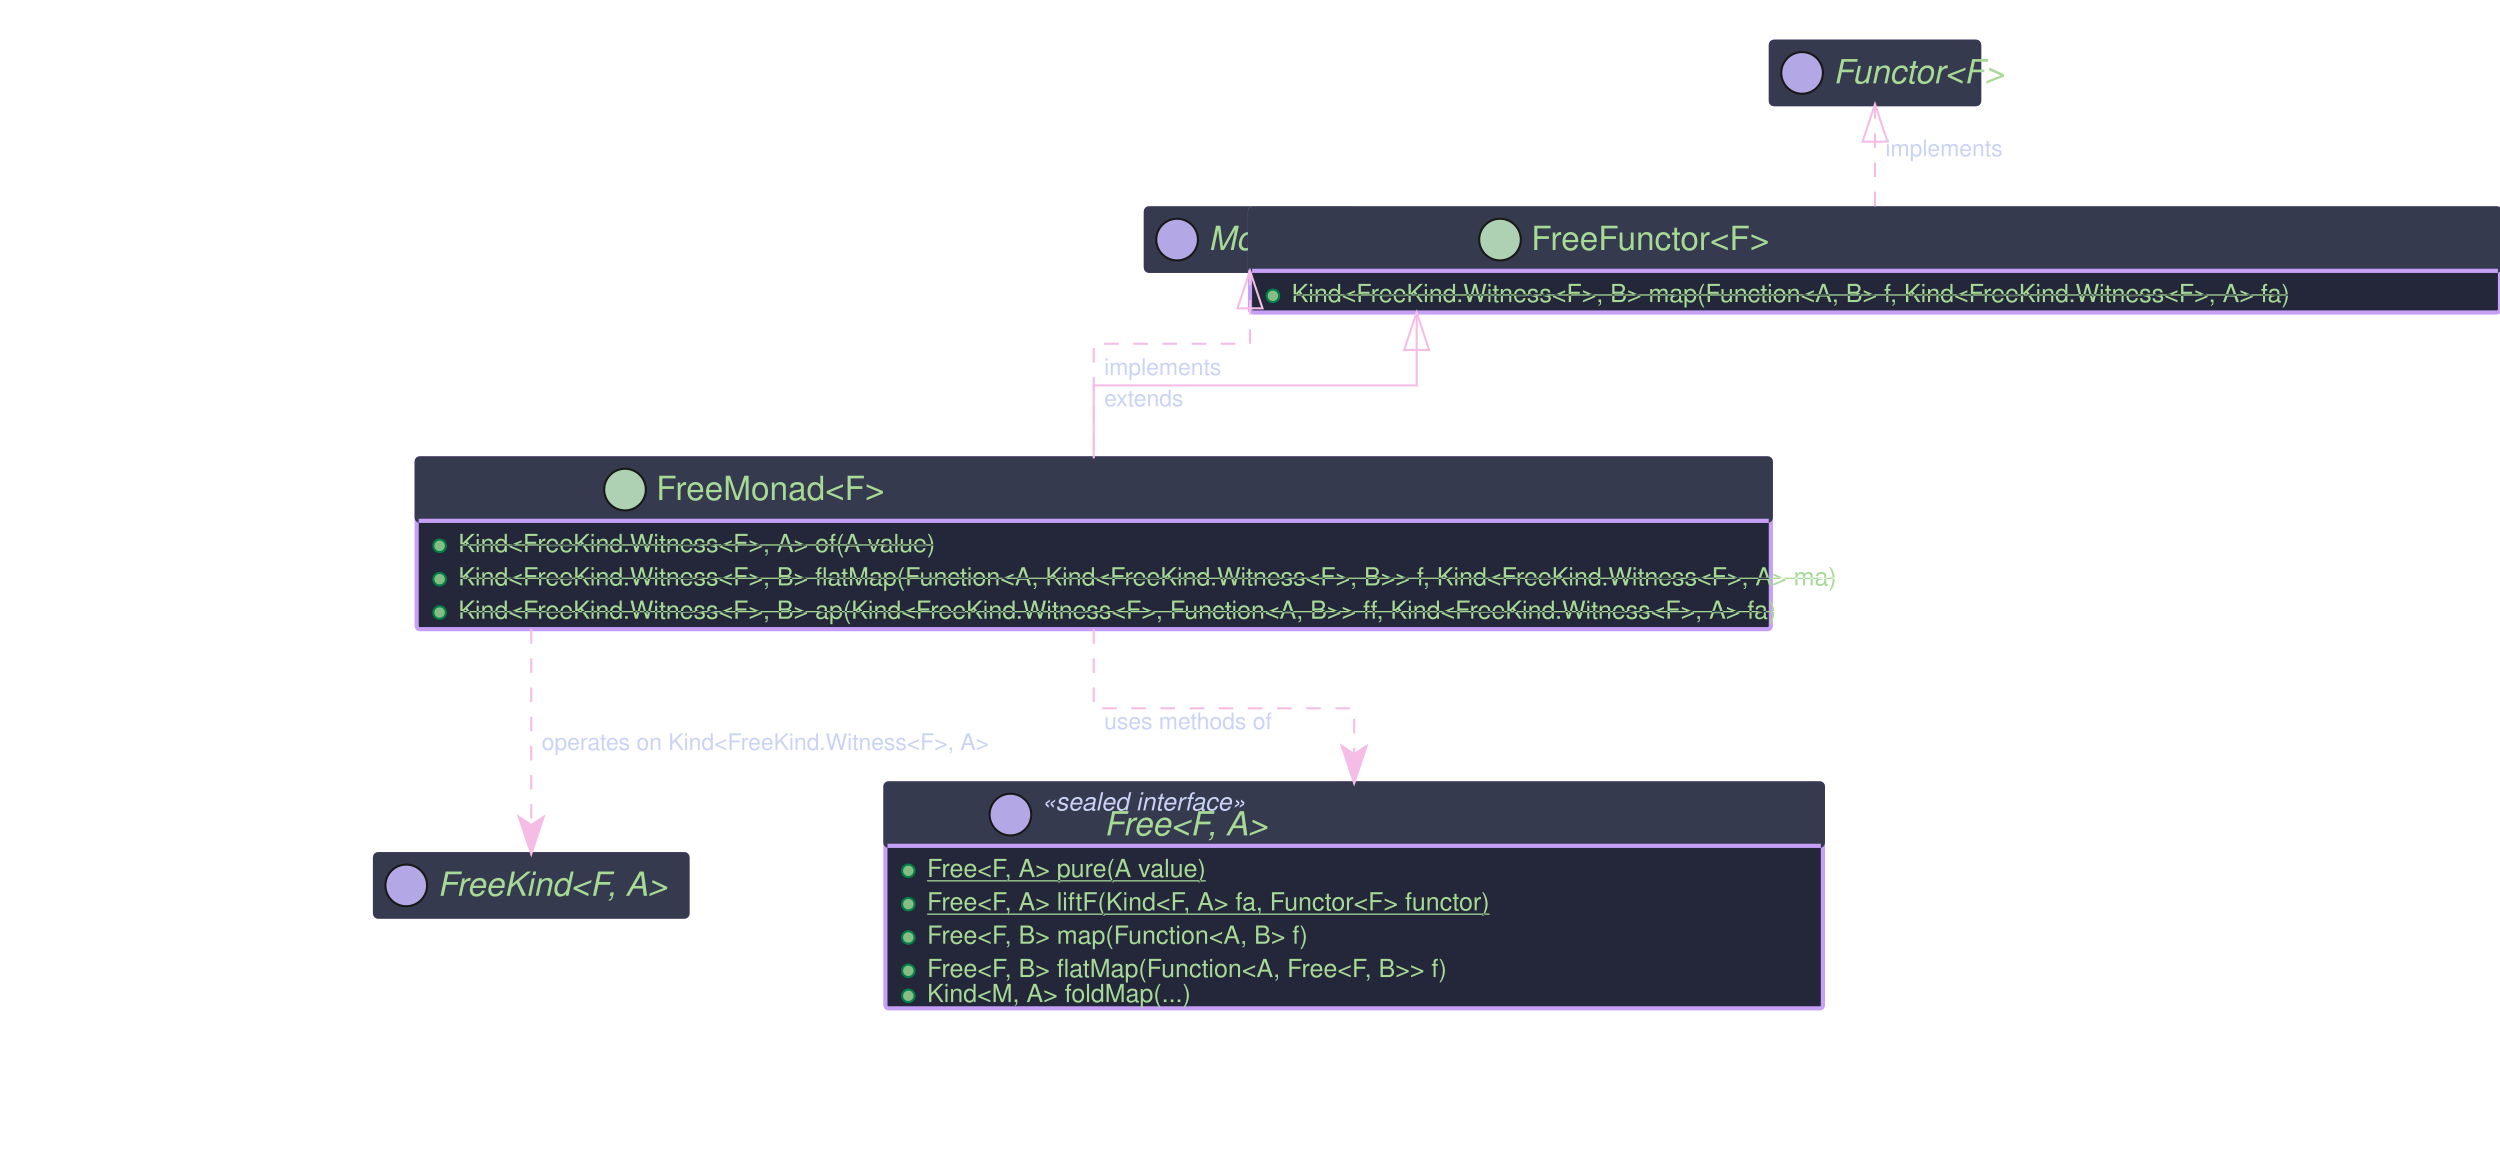
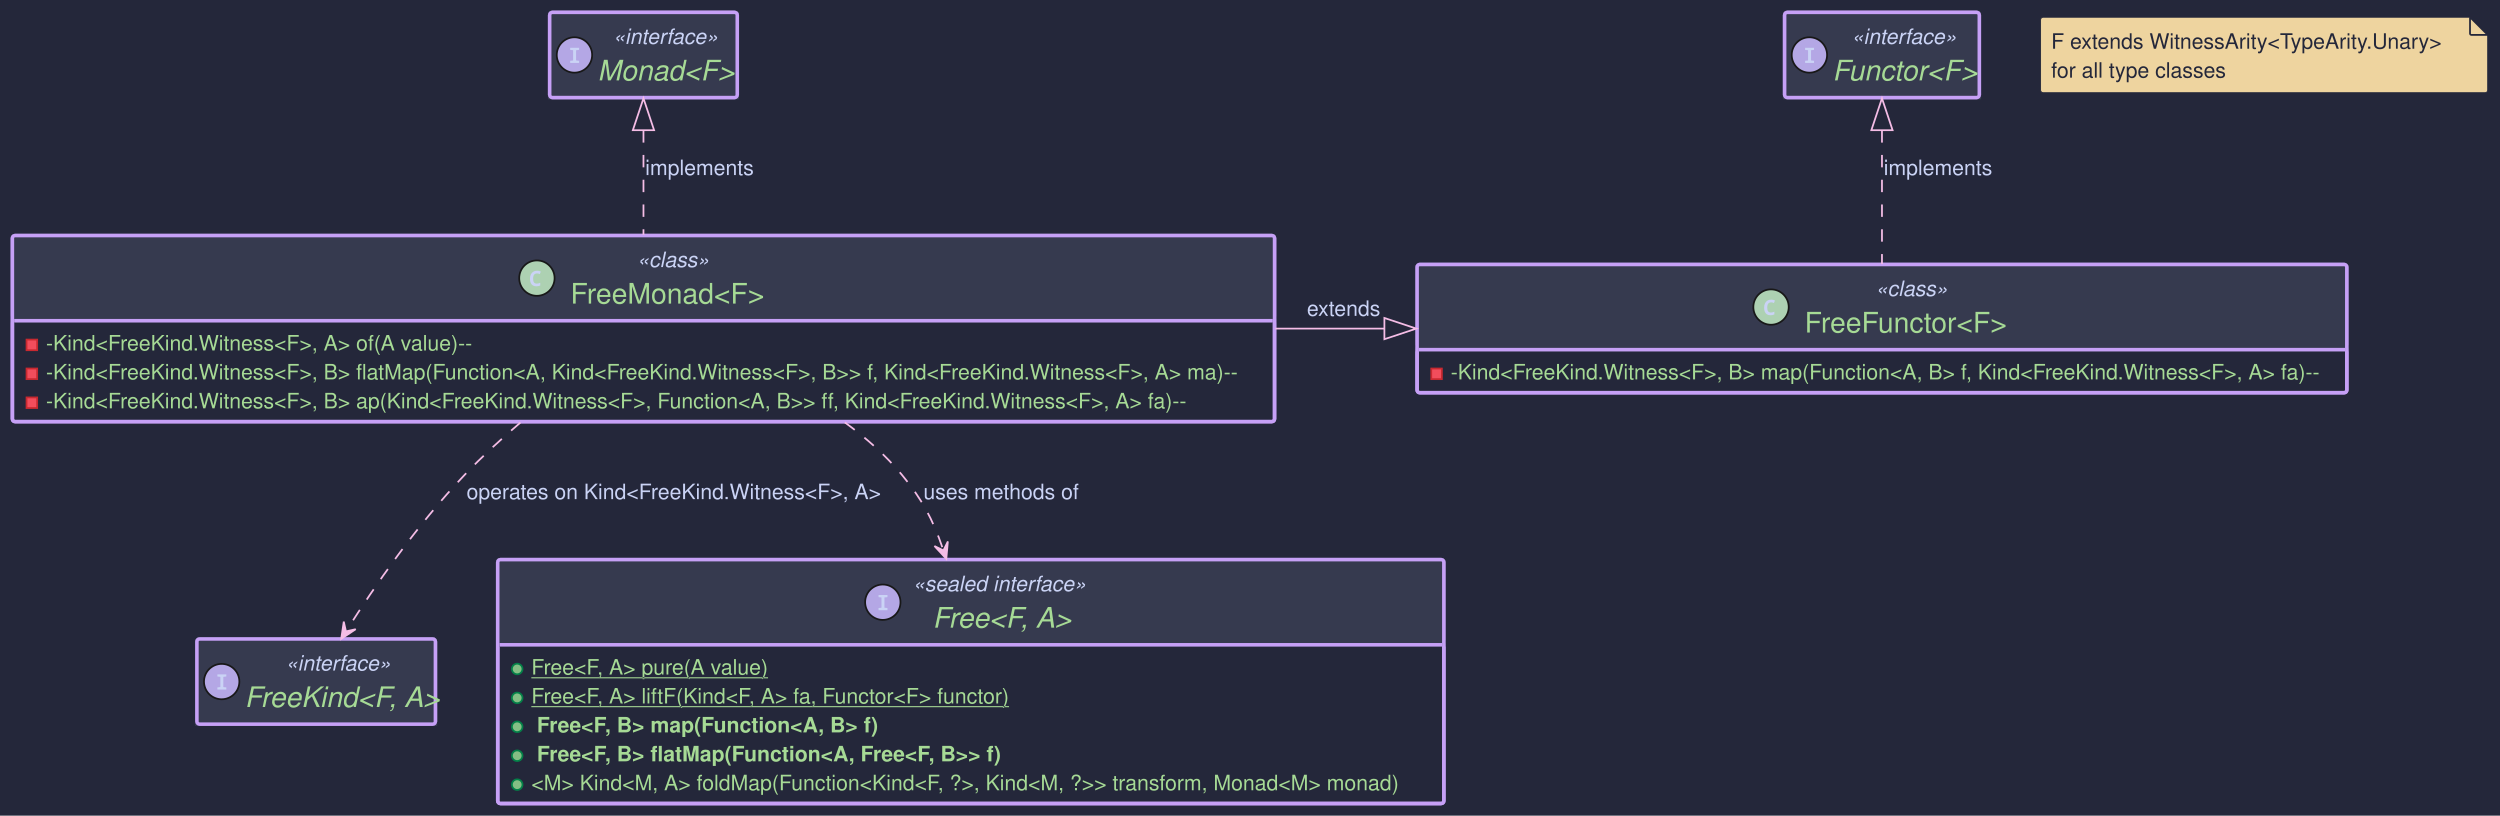
- <svg xmlns="http://www.w3.org/2000/svg" contentScriptType="application/ecmascript" contentStyleType="text/css" height="560px" preserveAspectRatio="none" style="width:1200px;height:560px;background:#24273A;" version="1.1" viewBox="0 0 1200 560" width="1200px" zoomAndPan="magnify">
+ <svg xmlns="http://www.w3.org/2000/svg" contentStyleType="text/css" data-diagram-type="CLASS" height="461px" preserveAspectRatio="none" style="width:1413px;height:461px;background:#24273A;" version="1.1" viewBox="0 0 1413 461" width="1413px" zoomAndPan="magnify">
  <defs />
  <g>
-     <g id="elem_Functor">
-       <rect fill="#24273A" height="30" rx="1.5" ry="1.5" style="stroke:#C6A0F6;stroke-width:2.0;" width="100" x="850" y="20" />
-       <rect fill="#363A4F" height="30" rx="1.5" ry="1.5" style="stroke:#363A4F;stroke-width:2.0;" width="100" x="850" y="20" />
-       <ellipse cx="865" cy="35" fill="#B4A7E5" rx="10" ry="10" style="stroke:#181818;stroke-width:1.0;" />
-       <text fill="#A6DA95" font-family="Helvetica" font-size="16" font-style="italic" x="880" y="40">Functor&lt;F&gt;</text>
+     <rect fill="#24273A" height="461" style="stroke:none;stroke-width:1;" width="1413" x="0" y="0" />
+     <g class="entity" data-entity="ArityNote" data-source-line="7" data-uid="ent0002" id="entity_ArityNote">
+       <path d="M1153.33,11.22 L1153.33,50.908 A1.5,1.5 0 0 0 1154.83,52.408 L1404.552,52.408 A1.5,1.5 0 0 0 1406.052,50.908 L1406.052,19.72 L1396.052,9.72 L1154.83,9.72 A1.5,1.5 0 0 0 1153.33,11.22" fill="#EED49F" style="stroke:#24273A;stroke-width:0.5;" />
+       <path d="M1396.052,9.72 L1396.052,18.97 A0.75,0.75 0 0 0 1396.802,19.72 L1406.052,19.72 L1396.052,9.72" fill="#EED49F" style="stroke:#24273A;stroke-width:1;" />
+       <text fill="#24273A" font-family="Helvetica" font-size="12" lengthAdjust="spacing" textLength="231.722" x="1159.33" y="27.548">F extends WitnessArity&lt;TypeArity.Unary&gt;</text>
+       <text fill="#24273A" font-family="Helvetica" font-size="12" lengthAdjust="spacing" textLength="102.829" x="1159.33" y="43.892">for all type classes</text>
    </g>
-     <g id="elem_Monad">
-       <rect fill="#24273A" height="30" rx="1.5" ry="1.5" style="stroke:#C6A0F6;stroke-width:2.0;" width="100" x="550" y="100" />
-       <rect fill="#363A4F" height="30" rx="1.5" ry="1.5" style="stroke:#363A4F;stroke-width:2.0;" width="100" x="550" y="100" />
-       <ellipse cx="565" cy="115" fill="#B4A7E5" rx="10" ry="10" style="stroke:#181818;stroke-width:1.0;" />
-       <text fill="#A6DA95" font-family="Helvetica" font-size="16" font-style="italic" x="580" y="120">Monad&lt;F&gt;</text>
+     <g class="entity" data-entity="Functor.F." data-source-line="9" data-uid="ent0003" id="entity_Functor.F.">
+       <rect fill="#24273A" height="48.136" rx="1.5" ry="1.5" style="stroke:#C6A0F6;stroke-width:2;" width="110.032" x="1008.67" y="7" />
+       <rect fill="#363A4F" height="48.136" rx="1.5" ry="1.5" style="stroke:#363A4F;stroke-width:2;" width="110.032" x="1008.67" y="7" />
+       <rect fill="#363A4F" height="1.5" style="stroke:#363A4F;stroke-width:2;" width="110.032" x="1008.67" y="53.636" />
+       <rect fill="none" height="48.136" rx="1.5" ry="1.5" style="stroke:#C6A0F6;stroke-width:2;" width="110.032" x="1008.67" y="7" />
+       <ellipse cx="1022.67" cy="31.068" fill="#B4A7E5" rx="10" ry="10" style="stroke:#181818;stroke-width:1;" />
+       <path d="M1020.248,35.568 L1020.248,34.365 L1021.92,34.178 L1021.92,28.396 L1020.248,28.193 L1020.248,27.006 L1025.295,27.006 L1025.295,28.193 L1023.592,28.396 L1023.592,34.178 L1025.295,34.365 L1025.295,35.568 L1020.248,35.568 Z " fill="#CAD3F5" />
+       <text fill="#CAD3F5" font-family="Helvetica" font-size="12" font-style="italic" lengthAdjust="spacing" textLength="58.296" x="1046.538" y="24.828">«interface»</text>
+       <text fill="#A6DA95" font-family="Helvetica" font-size="16" font-style="italic" lengthAdjust="spacing" textLength="80.032" x="1035.67" y="45.448">Functor&lt;F&gt;</text>
    </g>
-     <g id="elem_FreeFunctor">
-       <rect fill="#24273A" height="50" rx="1.5" ry="1.5" style="stroke:#C6A0F6;stroke-width:2.0;" width="600" x="600" y="100" />
-       <rect fill="#363A4F" height="30" rx="1.5" ry="1.5" style="stroke:#363A4F;stroke-width:2.0;" width="600" x="600" y="100" />
-       <ellipse cx="720" cy="115" fill="#ADD1B2" rx="10" ry="10" style="stroke:#181818;stroke-width:1.0;" />
-       <text fill="#A6DA95" font-family="Helvetica" font-size="16" x="735" y="120">FreeFunctor&lt;F&gt;</text>
-       <line style="stroke:#C6A0F6;stroke-width:2.0;" x1="601" x2="1199" y1="130" y2="130" />
-       <ellipse cx="611" cy="142" fill="#84BE84" rx="3" ry="3" style="stroke:#038048;stroke-width:1.0;" />
-       <text fill="#A6DA95" font-family="Helvetica" font-size="12" text-decoration="line-through" x="620" y="145">Kind&lt;FreeKind.Witness&lt;F&gt;, B&gt; map(Function&lt;A, B&gt; f, Kind&lt;FreeKind.Witness&lt;F&gt;, A&gt; fa)</text>
+     <g class="entity" data-entity="Monad.F." data-source-line="10" data-uid="ent0004" id="entity_Monad.F.">
+       <rect fill="#24273A" height="48.136" rx="1.5" ry="1.5" style="stroke:#C6A0F6;stroke-width:2;" width="106.016" x="310.68" y="7" />
+       <rect fill="#363A4F" height="48.136" rx="1.5" ry="1.5" style="stroke:#363A4F;stroke-width:2;" width="106.016" x="310.68" y="7" />
+       <rect fill="#363A4F" height="1.5" style="stroke:#363A4F;stroke-width:2;" width="106.016" x="310.68" y="53.636" />
+       <rect fill="none" height="48.136" rx="1.5" ry="1.5" style="stroke:#C6A0F6;stroke-width:2;" width="106.016" x="310.68" y="7" />
+       <ellipse cx="324.68" cy="31.068" fill="#B4A7E5" rx="10" ry="10" style="stroke:#181818;stroke-width:1;" />
+       <path d="M322.258,35.568 L322.258,34.365 L323.93,34.178 L323.93,28.396 L322.258,28.193 L322.258,27.006 L327.305,27.006 L327.305,28.193 L325.602,28.396 L325.602,34.178 L327.305,34.365 L327.305,35.568 L322.258,35.568 Z " fill="#CAD3F5" />
+       <text fill="#CAD3F5" font-family="Helvetica" font-size="12" font-style="italic" lengthAdjust="spacing" textLength="58.296" x="346.54" y="24.828">«interface»</text>
+       <text fill="#A6DA95" font-family="Helvetica" font-size="16" font-style="italic" lengthAdjust="spacing" textLength="76.016" x="337.68" y="45.448">Monad&lt;F&gt;</text>
    </g>
-     <g id="elem_FreeMonad">
-       <rect fill="#24273A" height="82" rx="1.5" ry="1.5" style="stroke:#C6A0F6;stroke-width:2.0;" width="650" x="200" y="220" />
-       <rect fill="#363A4F" height="30" rx="1.5" ry="1.5" style="stroke:#363A4F;stroke-width:2.0;" width="650" x="200" y="220" />
-       <ellipse cx="300" cy="235" fill="#ADD1B2" rx="10" ry="10" style="stroke:#181818;stroke-width:1.0;" />
-       <text fill="#A6DA95" font-family="Helvetica" font-size="16" x="315" y="240">FreeMonad&lt;F&gt;</text>
-       <line style="stroke:#C6A0F6;stroke-width:2.0;" x1="201" x2="849" y1="250" y2="250" />
-       <ellipse cx="211" cy="262" fill="#84BE84" rx="3" ry="3" style="stroke:#038048;stroke-width:1.0;" />
-       <text fill="#A6DA95" font-family="Helvetica" font-size="12" text-decoration="line-through" x="220" y="265">Kind&lt;FreeKind.Witness&lt;F&gt;, A&gt; of(A value)</text>
-       <ellipse cx="211" cy="278" fill="#84BE84" rx="3" ry="3" style="stroke:#038048;stroke-width:1.0;" />
-       <text fill="#A6DA95" font-family="Helvetica" font-size="12" text-decoration="line-through" x="220" y="281">Kind&lt;FreeKind.Witness&lt;F&gt;, B&gt; flatMap(Function&lt;A, Kind&lt;FreeKind.Witness&lt;F&gt;, B&gt;&gt; f, Kind&lt;FreeKind.Witness&lt;F&gt;, A&gt; ma)</text>
-       <ellipse cx="211" cy="294" fill="#84BE84" rx="3" ry="3" style="stroke:#038048;stroke-width:1.0;" />
-       <text fill="#A6DA95" font-family="Helvetica" font-size="12" text-decoration="line-through" x="220" y="297">Kind&lt;FreeKind.Witness&lt;F&gt;, B&gt; ap(Kind&lt;FreeKind.Witness&lt;F&gt;, Function&lt;A, B&gt;&gt; ff, Kind&lt;FreeKind.Witness&lt;F&gt;, A&gt; fa)</text>
+     <g class="entity" data-entity="FreeFunctor.F." data-source-line="12" data-uid="ent0005" id="entity_FreeFunctor.F.">
+       <rect fill="#24273A" height="72.48" rx="1.5" ry="1.5" style="stroke:#C6A0F6;stroke-width:2;" width="525.463" x="800.95" y="149.48" />
+       <rect fill="#363A4F" height="48.136" rx="1.5" ry="1.5" style="stroke:#363A4F;stroke-width:2;" width="525.463" x="800.95" y="149.48" />
+       <rect fill="#363A4F" height="1.5" style="stroke:#363A4F;stroke-width:2;" width="525.463" x="800.95" y="196.116" />
+       <rect fill="none" height="72.48" rx="1.5" ry="1.5" style="stroke:#C6A0F6;stroke-width:2;" width="525.463" x="800.95" y="149.48" />
+       <ellipse cx="1000.986" cy="173.548" fill="#ADD1B2" rx="10" ry="10" style="stroke:#181818;stroke-width:1;" />
+       <path d="M1000.704,178.173 Q999.454,178.173 998.658,177.657 Q997.861,177.126 997.47,176.173 Q997.079,175.22 997.079,173.939 Q997.079,172.517 997.548,171.501 Q998.017,170.47 998.923,169.923 Q999.829,169.361 1001.142,169.361 Q1001.767,169.361 1002.236,169.486 Q1002.72,169.611 1003.204,169.845 L1002.626,171.282 Q1002.189,171.048 1001.798,170.97 Q1001.423,170.892 1001.079,170.892 Q1000.251,170.892 999.751,171.267 Q999.267,171.626 999.048,172.298 Q998.845,172.97 998.845,173.876 Q998.845,175.282 999.345,175.97 Q999.861,176.642 1000.986,176.642 Q1001.408,176.642 1001.845,176.532 Q1002.283,176.423 1002.876,176.157 L1002.876,177.72 Q1002.361,177.954 1001.798,178.064 Q1001.236,178.173 1000.704,178.173 Z " fill="#CAD3F5" />
+       <text fill="#CAD3F5" font-family="Helvetica" font-size="12" font-style="italic" lengthAdjust="spacing" textLength="37.164" x="1060.1" y="167.308">«class»</text>
+       <text fill="#A6DA95" font-family="Helvetica" font-size="16" lengthAdjust="spacing" textLength="117.392" x="1019.986" y="187.928">FreeFunctor&lt;F&gt;</text>
+       <line style="stroke:#C6A0F6;stroke-width:2;" x1="801.95" x2="1325.414" y1="197.616" y2="197.616" />
+       <rect fill="#F24D5C" height="6" style="stroke:#C82930;stroke-width:1;" width="6" x="808.95" y="208.288" />
+       <text fill="#A6DA95" font-family="Helvetica" font-size="12" lengthAdjust="spacing" textLength="500.464" x="819.95" y="214.444">-Kind&lt;FreeKind.Witness&lt;F&gt;, B&gt; map(Function&lt;A, B&gt; f, Kind&lt;FreeKind.Witness&lt;F&gt;, A&gt; fa)--</text>
    </g>
-     <g id="elem_FreeKind">
-       <rect fill="#24273A" height="30" rx="1.5" ry="1.5" style="stroke:#C6A0F6;stroke-width:2.0;" width="150" x="180" y="410" />
-       <rect fill="#363A4F" height="30" rx="1.5" ry="1.5" style="stroke:#363A4F;stroke-width:2.0;" width="150" x="180" y="410" />
-       <ellipse cx="195" cy="425" fill="#B4A7E5" rx="10" ry="10" style="stroke:#181818;stroke-width:1.0;" />
-       <text fill="#A6DA95" font-family="Helvetica" font-size="16" font-style="italic" x="210" y="430">FreeKind&lt;F, A&gt;</text>
+     <g class="entity" data-entity="FreeMonad.F." data-source-line="16" data-uid="ent0006" id="entity_FreeMonad.F.">
+       <rect fill="#24273A" height="105.168" rx="1.5" ry="1.5" style="stroke:#C6A0F6;stroke-width:2;" width="713.373" x="7" y="133.13" />
+       <rect fill="#363A4F" height="48.136" rx="1.5" ry="1.5" style="stroke:#363A4F;stroke-width:2;" width="713.373" x="7" y="133.13" />
+       <rect fill="#363A4F" height="1.5" style="stroke:#363A4F;stroke-width:2;" width="713.373" x="7" y="179.766" />
+       <rect fill="none" height="105.168" rx="1.5" ry="1.5" style="stroke:#C6A0F6;stroke-width:2;" width="713.373" x="7" y="133.13" />
+       <ellipse cx="303.454" cy="157.198" fill="#ADD1B2" rx="10" ry="10" style="stroke:#181818;stroke-width:1;" />
+       <path d="M303.173,161.823 Q301.923,161.823 301.126,161.308 Q300.329,160.776 299.939,159.823 Q299.548,158.87 299.548,157.589 Q299.548,156.167 300.017,155.151 Q300.486,154.12 301.392,153.573 Q302.298,153.011 303.611,153.011 Q304.236,153.011 304.704,153.136 Q305.189,153.261 305.673,153.495 L305.095,154.933 Q304.657,154.698 304.267,154.62 Q303.892,154.542 303.548,154.542 Q302.72,154.542 302.22,154.917 Q301.736,155.276 301.517,155.948 Q301.314,156.62 301.314,157.526 Q301.314,158.933 301.814,159.62 Q302.329,160.292 303.454,160.292 Q303.876,160.292 304.314,160.183 Q304.751,160.073 305.345,159.808 L305.345,161.37 Q304.829,161.604 304.267,161.714 Q303.704,161.823 303.173,161.823 Z " fill="#CAD3F5" />
+       <text fill="#CAD3F5" font-family="Helvetica" font-size="12" font-style="italic" lengthAdjust="spacing" textLength="37.164" x="360.104" y="150.958">«class»</text>
+       <text fill="#A6DA95" font-family="Helvetica" font-size="16" lengthAdjust="spacing" textLength="112.464" x="322.454" y="171.578">FreeMonad&lt;F&gt;</text>
+       <line style="stroke:#C6A0F6;stroke-width:2;" x1="8" x2="719.373" y1="181.266" y2="181.266" />
+       <rect fill="#F24D5C" height="6" style="stroke:#C82930;stroke-width:1;" width="6" x="15" y="191.938" />
+       <text fill="#A6DA95" font-family="Helvetica" font-size="12" lengthAdjust="spacing" textLength="244.73" x="26" y="198.094">-Kind&lt;FreeKind.Witness&lt;F&gt;, A&gt; of(A value)--</text>
+       <rect fill="#F24D5C" height="6" style="stroke:#C82930;stroke-width:1;" width="6" x="15" y="208.282" />
+       <text fill="#A6DA95" font-family="Helvetica" font-size="12" lengthAdjust="spacing" textLength="688.373" x="26" y="214.438">-Kind&lt;FreeKind.Witness&lt;F&gt;, B&gt; flatMap(Function&lt;A, Kind&lt;FreeKind.Witness&lt;F&gt;, B&gt;&gt; f, Kind&lt;FreeKind.Witness&lt;F&gt;, A&gt; ma)--</text>
+       <rect fill="#F24D5C" height="6" style="stroke:#C82930;stroke-width:1;" width="6" x="15" y="224.626" />
+       <text fill="#A6DA95" font-family="Helvetica" font-size="12" lengthAdjust="spacing" textLength="656.237" x="26" y="230.782">-Kind&lt;FreeKind.Witness&lt;F&gt;, B&gt; ap(Kind&lt;FreeKind.Witness&lt;F&gt;, Function&lt;A, B&gt;&gt; ff, Kind&lt;FreeKind.Witness&lt;F&gt;, A&gt; fa)--</text>
    </g>
-     <g id="elem_Free">
-       <rect fill="#24273A" height="108" rx="1.5" ry="1.5" style="stroke:#C6A0F6;stroke-width:2.0;" width="450" x="425" y="376" />
-       <rect fill="#363A4F" height="30" rx="1.5" ry="1.5" style="stroke:#363A4F;stroke-width:2.0;" width="450" x="425" y="376" />
-       <ellipse cx="485" cy="391" fill="#B4A7E5" rx="10" ry="10" style="stroke:#181818;stroke-width:1.0;" />
-       <text fill="#CAD3F5" font-family="Helvetica" font-size="12" font-style="italic" x="500" y="389">«sealed interface»</text>
-       <text fill="#A6DA95" font-family="Helvetica" font-size="16" font-style="italic" x="530" y="401">Free&lt;F, A&gt;</text>
-       <line style="stroke:#C6A0F6;stroke-width:2.0;" x1="426" x2="874" y1="406" y2="406" />
-       <ellipse cx="436" cy="418" fill="#84BE84" rx="3" ry="3" style="stroke:#038048;stroke-width:1.0;" />
-       <text fill="#A6DA95" font-family="Helvetica" font-size="12" text-decoration="underline" x="445" y="421">Free&lt;F, A&gt; pure(A value)</text>
-       <ellipse cx="436" cy="434" fill="#84BE84" rx="3" ry="3" style="stroke:#038048;stroke-width:1.0;" />
-       <text fill="#A6DA95" font-family="Helvetica" font-size="12" text-decoration="underline" x="445" y="437">Free&lt;F, A&gt; liftF(Kind&lt;F, A&gt; fa, Functor&lt;F&gt; functor)</text>
-       <ellipse cx="436" cy="450" fill="#84BE84" rx="3" ry="3" style="stroke:#038048;stroke-width:1.0;" />
-       <text fill="#A6DA95" font-family="Helvetica" font-size="12" x="445" y="453">Free&lt;F, B&gt; map(Function&lt;A, B&gt; f)</text>
-       <ellipse cx="436" cy="466" fill="#84BE84" rx="3" ry="3" style="stroke:#038048;stroke-width:1.0;" />
-       <text fill="#A6DA95" font-family="Helvetica" font-size="12" x="445" y="469">Free&lt;F, B&gt; flatMap(Function&lt;A, Free&lt;F, B&gt;&gt; f)</text>
-       <ellipse cx="436" cy="478" fill="#84BE84" rx="3" ry="3" style="stroke:#038048;stroke-width:1.0;" />
-       <text fill="#A6DA95" font-family="Helvetica" font-size="12" x="445" y="481">Kind&lt;M, A&gt; foldMap(...)</text>
+     <g class="entity" data-entity="FreeKind.F. A." data-source-line="22" data-uid="ent0007" id="entity_FreeKind.F. A.">
+       <rect fill="#24273A" height="48.136" rx="1.5" ry="1.5" style="stroke:#C6A0F6;stroke-width:2;" width="134.8" x="111.29" y="361.16" />
+       <rect fill="#363A4F" height="48.136" rx="1.5" ry="1.5" style="stroke:#363A4F;stroke-width:2;" width="134.8" x="111.29" y="361.16" />
+       <rect fill="#363A4F" height="1.5" style="stroke:#363A4F;stroke-width:2;" width="134.8" x="111.29" y="407.796" />
+       <rect fill="none" height="48.136" rx="1.5" ry="1.5" style="stroke:#C6A0F6;stroke-width:2;" width="134.8" x="111.29" y="361.16" />
+       <ellipse cx="125.29" cy="385.228" fill="#B4A7E5" rx="10" ry="10" style="stroke:#181818;stroke-width:1;" />
+       <path d="M122.868,389.728 L122.868,388.525 L124.54,388.337 L124.54,382.556 L122.868,382.353 L122.868,381.166 L127.915,381.166 L127.915,382.353 L126.212,382.556 L126.212,388.337 L127.915,388.525 L127.915,389.728 L122.868,389.728 Z " fill="#CAD3F5" />
+       <text fill="#CAD3F5" font-family="Helvetica" font-size="12" font-style="italic" lengthAdjust="spacing" textLength="58.296" x="161.542" y="378.988">«interface»</text>
+       <text fill="#A6DA95" font-family="Helvetica" font-size="16" font-style="italic" lengthAdjust="spacing" textLength="104.8" x="138.29" y="399.608">FreeKind&lt;F, A&gt;</text>
    </g>
-     <path d="M900,50 L900,85 L900,100" fill="none" style="stroke:#F5BDE6;stroke-width:1.0;stroke-dasharray:7.0,7.0;" />
-     <polygon fill="none" points="900,50,894,68,906,68,900,50" style="stroke:#F5BDE6;stroke-width:1.0;" />
-     <text fill="#CAD3F5" font-family="Helvetica" font-size="11" x="905" y="75">implements</text>
-     <path d="M600,130 L600,165 L525,165 L525,220" fill="none" style="stroke:#F5BDE6;stroke-width:1.0;stroke-dasharray:7.0,7.0;" />
-     <polygon fill="none" points="600,130,594,148,606,148,600,130" style="stroke:#F5BDE6;stroke-width:1.0;" />
-     <text fill="#CAD3F5" font-family="Helvetica" font-size="11" x="530" y="180">implements</text>
-     <path d="M680,150 L680,185 L525,185 L525,220" fill="none" style="stroke:#F5BDE6;stroke-width:1.0;" />
-     <polygon fill="none" points="680,150,674,168,686,168,680,150" style="stroke:#F5BDE6;stroke-width:1.0;" />
-     <text fill="#CAD3F5" font-family="Helvetica" font-size="11" x="530" y="195">extends</text>
-     <path d="M255,302 L255,330 L255,410" fill="none" style="stroke:#F5BDE6;stroke-width:1.0;stroke-dasharray:7.0,7.0;" />
-     <polygon fill="#F5BDE6" points="255,410,261,392,255,396,249,392,255,410" style="stroke:#F5BDE6;stroke-width:1.0;" />
-     <text fill="#CAD3F5" font-family="Helvetica" font-size="11" x="260" y="360">operates on Kind&lt;FreeKind.Witness&lt;F&gt;, A&gt;</text>
-     <path d="M525,302 L525,340 L650,340 L650,376" fill="none" style="stroke:#F5BDE6;stroke-width:1.0;stroke-dasharray:7.0,7.0;" />
-     <polygon fill="#F5BDE6" points="650,376,656,358,650,362,644,358,650,376" style="stroke:#F5BDE6;stroke-width:1.0;" />
-     <text fill="#CAD3F5" font-family="Helvetica" font-size="11" x="530" y="350">uses methods of</text>
+     <g class="entity" data-entity="Free.F. A." data-source-line="24" data-uid="ent0008" id="entity_Free.F. A.">
+       <rect fill="#24273A" height="137.857" rx="1.5" ry="1.5" style="stroke:#C6A0F6;stroke-width:2;" width="534.751" x="281.31" y="316.3" />
+       <rect fill="#363A4F" height="48.136" rx="1.5" ry="1.5" style="stroke:#363A4F;stroke-width:2;" width="534.751" x="281.31" y="316.3" />
+       <rect fill="#363A4F" height="1.5" style="stroke:#363A4F;stroke-width:2;" width="534.751" x="281.31" y="362.936" />
+       <rect fill="none" height="137.857" rx="1.5" ry="1.5" style="stroke:#C6A0F6;stroke-width:2;" width="534.751" x="281.31" y="316.3" />
+       <ellipse cx="498.967" cy="340.368" fill="#B4A7E5" rx="10" ry="10" style="stroke:#181818;stroke-width:1;" />
+       <path d="M496.546,344.868 L496.546,343.665 L498.217,343.478 L498.217,337.696 L496.546,337.493 L496.546,336.306 L501.592,336.306 L501.592,337.493 L499.889,337.696 L499.889,343.478 L501.592,343.665 L501.592,344.868 L496.546,344.868 Z " fill="#CAD3F5" />
+       <text fill="#CAD3F5" font-family="Helvetica" font-size="12" font-style="italic" lengthAdjust="spacing" textLength="95.437" x="515.967" y="334.128">«sealed interface»</text>
+       <text fill="#A6DA95" font-family="Helvetica" font-size="16" font-style="italic" lengthAdjust="spacing" textLength="73.152" x="527.11" y="354.748">Free&lt;F, A&gt;</text>
+       <line style="stroke:#C6A0F6;stroke-width:2;" x1="282.31" x2="815.062" y1="364.436" y2="364.436" />
+       <ellipse cx="292.31" cy="378.108" fill="#84BE84" rx="3" ry="3" style="stroke:#038048;stroke-width:1;" />
+       <text fill="#A6DA95" font-family="Helvetica" font-size="12" lengthAdjust="spacing" text-decoration="underline" textLength="136.417" x="300.31" y="381.264">Free&lt;F, A&gt; pure(A value)</text>
+       <ellipse cx="292.31" cy="394.452" fill="#84BE84" rx="3" ry="3" style="stroke:#038048;stroke-width:1;" />
+       <text fill="#A6DA95" font-family="Helvetica" font-size="12" lengthAdjust="spacing" text-decoration="underline" textLength="277.19" x="300.31" y="397.608">Free&lt;F, A&gt; liftF(Kind&lt;F, A&gt; fa, Functor&lt;F&gt; functor)</text>
+       <ellipse cx="292.31" cy="410.796" fill="#84BE84" rx="3" ry="3" style="stroke:#038048;stroke-width:1;" />
+       <text fill="#A6DA95" font-family="Helvetica" font-size="12" font-weight="bold" lengthAdjust="spacing" textLength="195.637" x="303.43" y="413.952">Free&lt;F, B&gt; map(Function&lt;A, B&gt; f)</text>
+       <ellipse cx="292.31" cy="427.141" fill="#84BE84" rx="3" ry="3" style="stroke:#038048;stroke-width:1;" />
+       <text fill="#A6DA95" font-family="Helvetica" font-size="12" font-weight="bold" lengthAdjust="spacing" textLength="269.006" x="303.43" y="430.297">Free&lt;F, B&gt; flatMap(Function&lt;A, Free&lt;F, B&gt;&gt; f)</text>
+       <ellipse cx="292.31" cy="443.485" fill="#84BE84" rx="3" ry="3" style="stroke:#038048;stroke-width:1;" />
+       <text fill="#A6DA95" font-family="Helvetica" font-size="12" lengthAdjust="spacing" textLength="509.752" x="300.31" y="446.641">&lt;M&gt; Kind&lt;M, A&gt; foldMap(Function&lt;Kind&lt;F, ?&gt;, Kind&lt;M, ?&gt;&gt; transform, Monad&lt;M&gt; monad)</text>
+     </g>
+     <g class="link" data-entity-1="Functor.F." data-entity-2="FreeFunctor.F." data-source-line="32" data-uid="lnk10" id="link_Functor.F._FreeFunctor.F.">
+       <path codeLine="32" d="M1063.69,73.58 C1063.69,98.59 1063.69,120.43 1063.69,149.25" fill="none" id="Functor&lt;F&gt;-backto-FreeFunctor&lt;F&gt;" style="stroke:#F5BDE6;stroke-width:1;stroke-dasharray:7,7;" />
+       <polygon fill="none" points="1063.69,55.58,1057.69,73.58,1069.69,73.58,1063.69,55.58" style="stroke:#F5BDE6;stroke-width:1;" />
+       <text fill="#CAD3F5" font-family="Helvetica" font-size="12" lengthAdjust="spacing" textLength="67.044" x="1064.69" y="98.958">implements</text>
+     </g>
+     <g class="link" data-entity-1="Monad.F." data-entity-2="FreeMonad.F." data-source-line="33" data-uid="lnk12" id="link_Monad.F._FreeMonad.F.">
+       <path codeLine="33" d="M363.69,73.58 C363.69,94.07 363.69,106.52 363.69,132.71" fill="none" id="Monad&lt;F&gt;-backto-FreeMonad&lt;F&gt;" style="stroke:#F5BDE6;stroke-width:1;stroke-dasharray:7,7;" />
+       <polygon fill="none" points="363.69,55.58,357.69,73.58,369.69,73.58,363.69,55.58" style="stroke:#F5BDE6;stroke-width:1;" />
+       <text fill="#CAD3F5" font-family="Helvetica" font-size="12" lengthAdjust="spacing" textLength="67.044" x="364.69" y="98.958">implements</text>
+     </g>
+     <g class="link" data-entity-1="FreeMonad.F." data-entity-2="FreeFunctor.F." data-source-line="34" data-uid="lnk13" id="link_FreeMonad.F._FreeFunctor.F.">
+       <path codeLine="34" d="M720.86,185.72 C747.66,185.72 756.4,185.72 782.46,185.72" fill="none" id="FreeMonad&lt;F&gt;-to-FreeFunctor&lt;F&gt;" style="stroke:#F5BDE6;stroke-width:1;" />
+       <polygon fill="none" points="800.46,185.72,782.46,179.72,782.46,191.72,800.46,185.72" style="stroke:#F5BDE6;stroke-width:1;" />
+       <text fill="#CAD3F5" font-family="Helvetica" font-size="12" lengthAdjust="spacing" textLength="44.76" x="738.66" y="178.548">extends</text>
+     </g>
+     <g class="link" data-entity-1="FreeMonad.F." data-entity-2="FreeKind.F. A." data-source-line="36" data-uid="lnk14" id="link_FreeMonad.F._FreeKind.F. A.">
+       <path codeLine="36" d="M294.16,238.8 C283.19,248.15 272.31,258.17 262.69,268.3 C234.8,297.69 211.587,331.586 196.067,356.016" fill="none" id="FreeMonad&lt;F&gt;-to-FreeKind&lt;F, A&gt;" style="stroke:#F5BDE6;stroke-width:1;stroke-dasharray:7,7;" />
+       <polygon fill="#F5BDE6" points="192.85,361.08,201.052,355.628,195.531,356.86,194.3,351.338,192.85,361.08" style="stroke:#F5BDE6;stroke-width:1;" />
+       <text fill="#CAD3F5" font-family="Helvetica" font-size="12" lengthAdjust="spacing" textLength="241.394" x="263.69" y="282.128">operates on Kind&lt;FreeKind.Witness&lt;F&gt;, A&gt;</text>
+     </g>
+     <g class="link" data-entity-1="FreeMonad.F." data-entity-2="Free.F. A." data-source-line="37" data-uid="lnk15" id="link_FreeMonad.F._Free.F. A.">
+       <path codeLine="37" d="M477.5,238.75 C489.42,247.41 500.51,257.24 509.69,268.3 C521.01,281.95 527.159,293.343 532.909,310.163" fill="none" id="FreeMonad&lt;F&gt;-to-Free&lt;F, A&gt;" style="stroke:#F5BDE6;stroke-width:1;stroke-dasharray:7,7;" />
+       <polygon fill="#F5BDE6" points="534.85,315.84,535.724,306.03,533.233,311.109,528.154,308.618,534.85,315.84" style="stroke:#F5BDE6;stroke-width:1;" />
+       <text fill="#CAD3F5" font-family="Helvetica" font-size="12" lengthAdjust="spacing" textLength="93.433" x="521.92" y="282.128">uses methods of</text>
+     </g>
  </g>
</svg>
